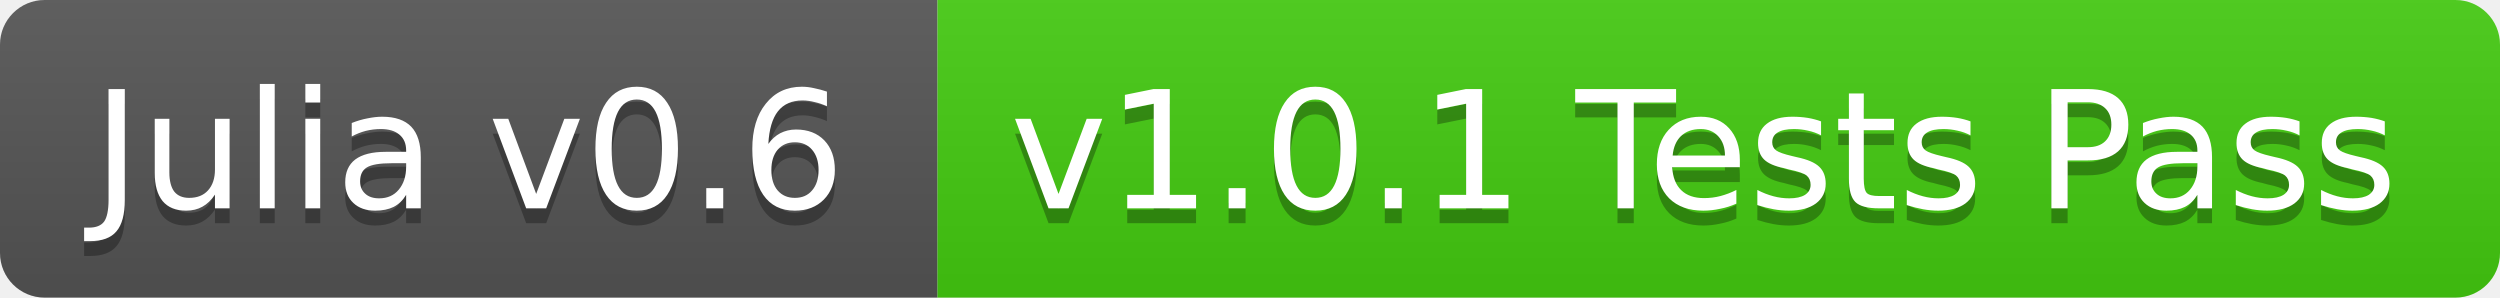
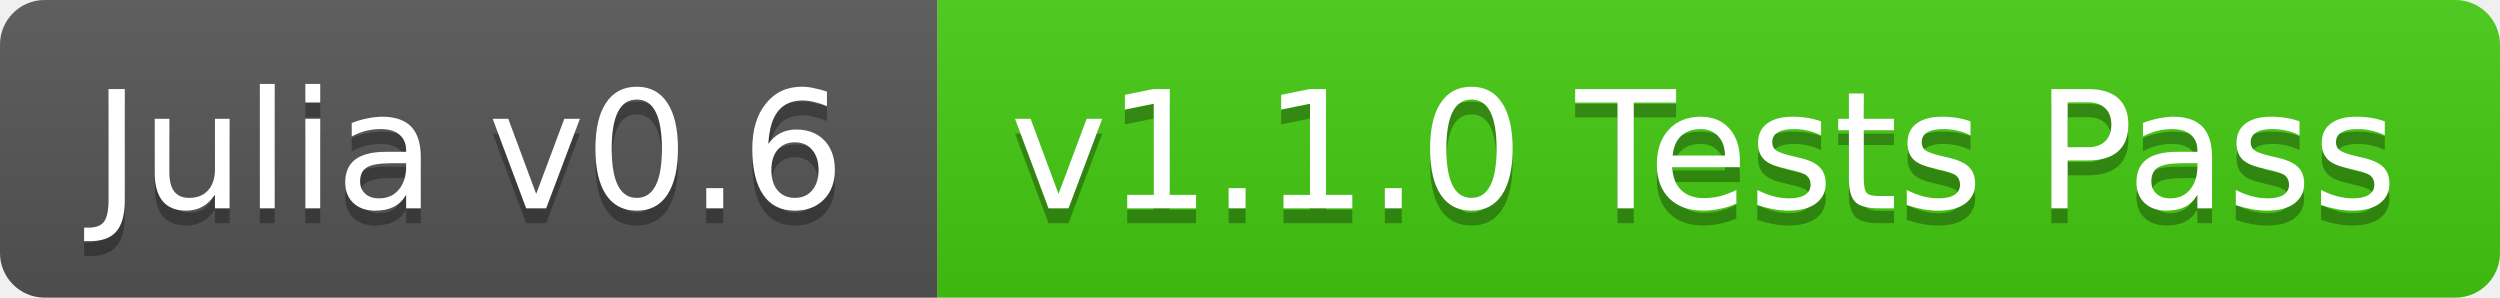
<svg xmlns="http://www.w3.org/2000/svg" width="168" height="20">
  <linearGradient id="b" x2="0" y2="100%">
    <stop offset="0" stop-color="#bbb" stop-opacity=".1" />
    <stop offset="1" stop-opacity=".1" />
  </linearGradient>
  <clipPath id="a">
    <rect width="168" height="20" rx="3" fill="#fff" />
  </clipPath>
  <g clip-path="url(#a)">
    <path fill="#555" d="M0 0h63v20H0z" />
    <path fill="#4c1" d="M63 0h105v20H63z" />
    <path fill="url(#b)" d="M0 0h168v20H0z" />
  </g>
  <g fill="#fff" text-anchor="middle" font-family="DejaVu Sans,Verdana,Geneva,sans-serif" font-size="11">
    <text x="31.5" y="15" fill="#010101" fill-opacity=".3">Julia v0.6</text>
    <text x="31.5" y="14">Julia v0.6</text>
-     <text x="114.5" y="15" fill="#010101" fill-opacity=".3">v1.0.1 Tests Pass</text>
-     <text x="114.5" y="14">v1.0.1 Tests Pass</text>
+     <text x="114.5" y="15" fill="#010101" fill-opacity=".3">v1.1.0 Tests Pass</text>
+     <text x="114.5" y="14">v1.1.0 Tests Pass</text>
  </g>
</svg>
